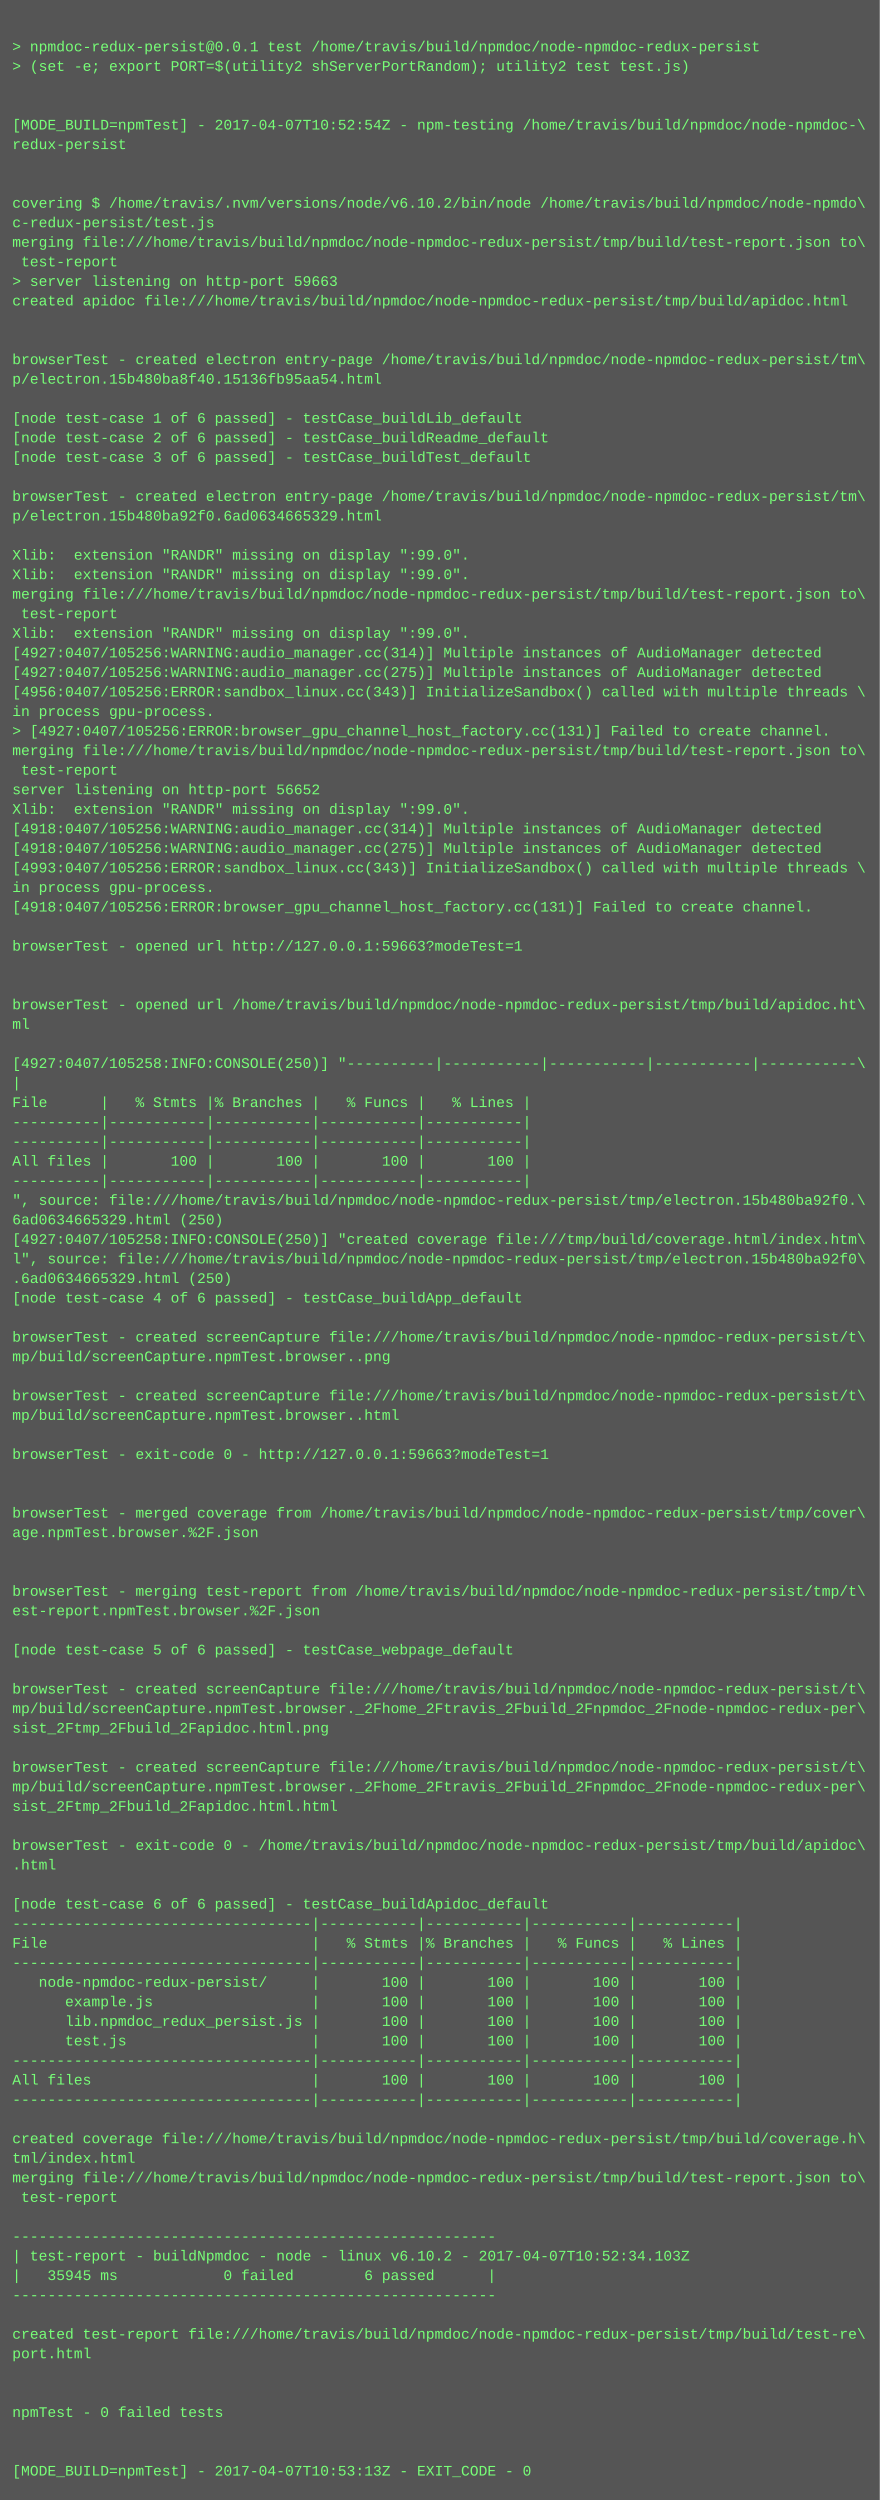
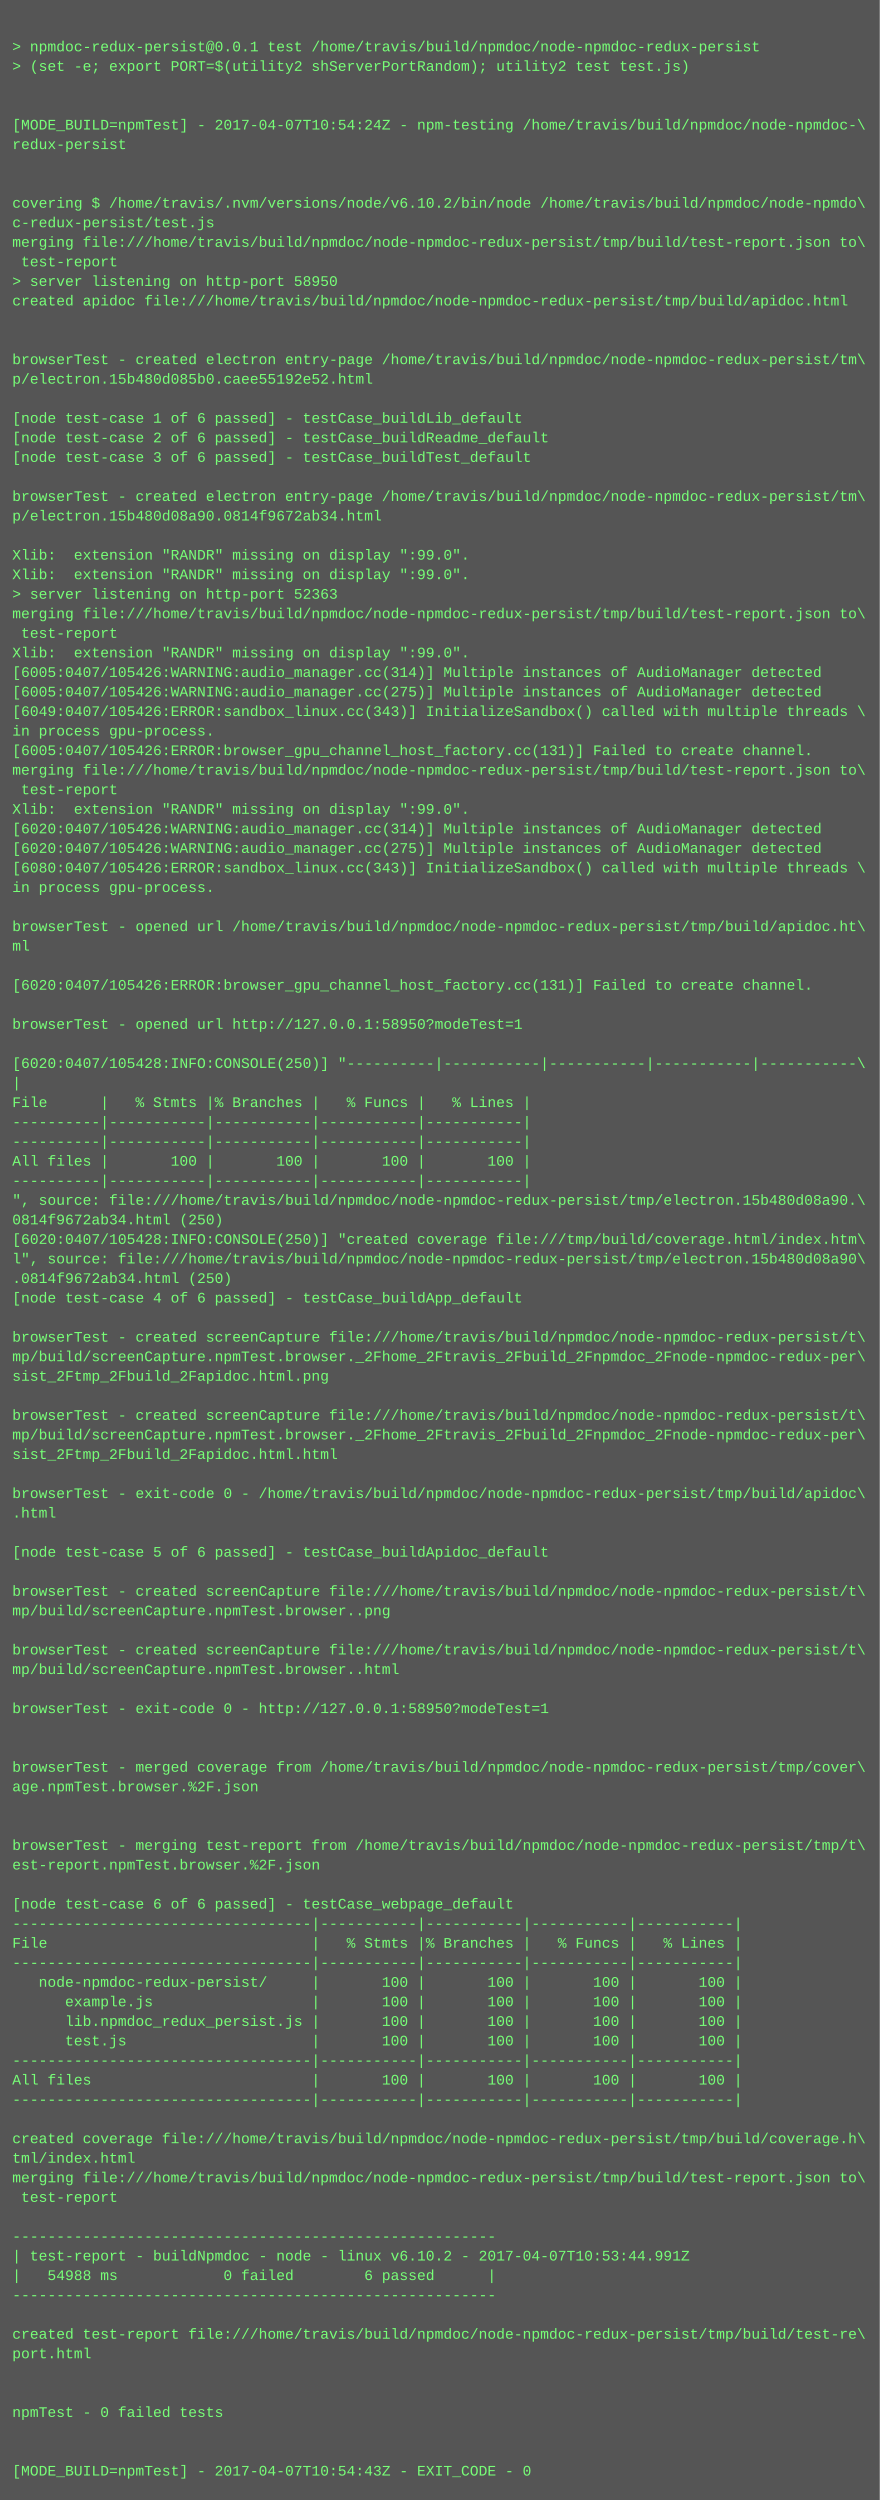
<svg xmlns="http://www.w3.org/2000/svg" height="2046" width="720">
  <rect height="2046" fill="#555" width="720" />
  <text fill="#7f7" font-family="Courier New" font-size="12" xml:space="preserve">
    <tspan x="10" y="26" />
    <tspan x="10" y="42">&gt; npmdoc-redux-persist@0.0.1 test /home/travis/build/npmdoc/node-npmdoc-redux-persist</tspan>
    <tspan x="10" y="58">&gt; (set -e; export PORT=$(utility2 shServerPortRandom); utility2 test test.js)</tspan>
    <tspan x="10" y="74" />
    <tspan x="10" y="90" />
-     <tspan x="10" y="106">[MODE_BUILD=npmTest] - 2017-04-07T10:52:54Z - npm-testing /home/travis/build/npmdoc/node-npmdoc-\</tspan>
+     <tspan x="10" y="106">[MODE_BUILD=npmTest] - 2017-04-07T10:54:24Z - npm-testing /home/travis/build/npmdoc/node-npmdoc-\</tspan>
    <tspan x="10" y="122">redux-persist</tspan>
    <tspan x="10" y="138" />
    <tspan x="10" y="154" />
    <tspan x="10" y="170">covering $ /home/travis/.nvm/versions/node/v6.10.2/bin/node /home/travis/build/npmdoc/node-npmdo\</tspan>
    <tspan x="10" y="186">c-redux-persist/test.js</tspan>
    <tspan x="10" y="202">merging file:///home/travis/build/npmdoc/node-npmdoc-redux-persist/tmp/build/test-report.json to\</tspan>
    <tspan x="10" y="218"> test-report</tspan>
-     <tspan x="10" y="234">&gt; server listening on http-port 59663</tspan>
+     <tspan x="10" y="234">&gt; server listening on http-port 58950</tspan>
    <tspan x="10" y="250">created apidoc file:///home/travis/build/npmdoc/node-npmdoc-redux-persist/tmp/build/apidoc.html</tspan>
    <tspan x="10" y="266" />
    <tspan x="10" y="282" />
    <tspan x="10" y="298">browserTest - created electron entry-page /home/travis/build/npmdoc/node-npmdoc-redux-persist/tm\</tspan>
-     <tspan x="10" y="314">p/electron.15b480ba8f40.15136fb95aa54.html</tspan>
+     <tspan x="10" y="314">p/electron.15b480d085b0.caee55192e52.html</tspan>
    <tspan x="10" y="330" />
    <tspan x="10" y="346">[node test-case 1 of 6 passed] - testCase_buildLib_default</tspan>
    <tspan x="10" y="362">[node test-case 2 of 6 passed] - testCase_buildReadme_default</tspan>
    <tspan x="10" y="378">[node test-case 3 of 6 passed] - testCase_buildTest_default</tspan>
    <tspan x="10" y="394" />
    <tspan x="10" y="410">browserTest - created electron entry-page /home/travis/build/npmdoc/node-npmdoc-redux-persist/tm\</tspan>
-     <tspan x="10" y="426">p/electron.15b480ba92f0.6ad0634665329.html</tspan>
+     <tspan x="10" y="426">p/electron.15b480d08a90.0814f9672ab34.html</tspan>
    <tspan x="10" y="442" />
    <tspan x="10" y="458">Xlib:  extension "RANDR" missing on display ":99.0".</tspan>
    <tspan x="10" y="474">Xlib:  extension "RANDR" missing on display ":99.0".</tspan>
-     <tspan x="10" y="490">merging file:///home/travis/build/npmdoc/node-npmdoc-redux-persist/tmp/build/test-report.json to\</tspan>
-     <tspan x="10" y="506"> test-report</tspan>
-     <tspan x="10" y="522">Xlib:  extension "RANDR" missing on display ":99.0".</tspan>
-     <tspan x="10" y="538">[4927:0407/105256:WARNING:audio_manager.cc(314)] Multiple instances of AudioManager detected</tspan>
-     <tspan x="10" y="554">[4927:0407/105256:WARNING:audio_manager.cc(275)] Multiple instances of AudioManager detected</tspan>
-     <tspan x="10" y="570">[4956:0407/105256:ERROR:sandbox_linux.cc(343)] InitializeSandbox() called with multiple threads \</tspan>
-     <tspan x="10" y="586">in process gpu-process. </tspan>
-     <tspan x="10" y="602">&gt; [4927:0407/105256:ERROR:browser_gpu_channel_host_factory.cc(131)] Failed to create channel.</tspan>
-     <tspan x="10" y="618">merging file:///home/travis/build/npmdoc/node-npmdoc-redux-persist/tmp/build/test-report.json to\</tspan>
-     <tspan x="10" y="634"> test-report</tspan>
-     <tspan x="10" y="650">server listening on http-port 56652</tspan>
+     <tspan x="10" y="490">&gt; server listening on http-port 52363</tspan>
+     <tspan x="10" y="506">merging file:///home/travis/build/npmdoc/node-npmdoc-redux-persist/tmp/build/test-report.json to\</tspan>
+     <tspan x="10" y="522"> test-report</tspan>
+     <tspan x="10" y="538">Xlib:  extension "RANDR" missing on display ":99.0".</tspan>
+     <tspan x="10" y="554">[6005:0407/105426:WARNING:audio_manager.cc(314)] Multiple instances of AudioManager detected</tspan>
+     <tspan x="10" y="570">[6005:0407/105426:WARNING:audio_manager.cc(275)] Multiple instances of AudioManager detected</tspan>
+     <tspan x="10" y="586">[6049:0407/105426:ERROR:sandbox_linux.cc(343)] InitializeSandbox() called with multiple threads \</tspan>
+     <tspan x="10" y="602">in process gpu-process. </tspan>
+     <tspan x="10" y="618">[6005:0407/105426:ERROR:browser_gpu_channel_host_factory.cc(131)] Failed to create channel.</tspan>
+     <tspan x="10" y="634">merging file:///home/travis/build/npmdoc/node-npmdoc-redux-persist/tmp/build/test-report.json to\</tspan>
+     <tspan x="10" y="650"> test-report</tspan>
    <tspan x="10" y="666">Xlib:  extension "RANDR" missing on display ":99.0".</tspan>
-     <tspan x="10" y="682">[4918:0407/105256:WARNING:audio_manager.cc(314)] Multiple instances of AudioManager detected</tspan>
-     <tspan x="10" y="698">[4918:0407/105256:WARNING:audio_manager.cc(275)] Multiple instances of AudioManager detected</tspan>
-     <tspan x="10" y="714">[4993:0407/105256:ERROR:sandbox_linux.cc(343)] InitializeSandbox() called with multiple threads \</tspan>
+     <tspan x="10" y="682">[6020:0407/105426:WARNING:audio_manager.cc(314)] Multiple instances of AudioManager detected</tspan>
+     <tspan x="10" y="698">[6020:0407/105426:WARNING:audio_manager.cc(275)] Multiple instances of AudioManager detected</tspan>
+     <tspan x="10" y="714">[6080:0407/105426:ERROR:sandbox_linux.cc(343)] InitializeSandbox() called with multiple threads \</tspan>
    <tspan x="10" y="730">in process gpu-process. </tspan>
-     <tspan x="10" y="746">[4918:0407/105256:ERROR:browser_gpu_channel_host_factory.cc(131)] Failed to create channel.</tspan>
-     <tspan x="10" y="762" />
-     <tspan x="10" y="778">browserTest - opened url http://127.0.0.1:59663?modeTest=1</tspan>
+     <tspan x="10" y="746" />
+     <tspan x="10" y="762">browserTest - opened url /home/travis/build/npmdoc/node-npmdoc-redux-persist/tmp/build/apidoc.ht\</tspan>
+     <tspan x="10" y="778">ml</tspan>
    <tspan x="10" y="794" />
-     <tspan x="10" y="810" />
-     <tspan x="10" y="826">browserTest - opened url /home/travis/build/npmdoc/node-npmdoc-redux-persist/tmp/build/apidoc.ht\</tspan>
-     <tspan x="10" y="842">ml</tspan>
+     <tspan x="10" y="810">[6020:0407/105426:ERROR:browser_gpu_channel_host_factory.cc(131)] Failed to create channel.</tspan>
+     <tspan x="10" y="826" />
+     <tspan x="10" y="842">browserTest - opened url http://127.0.0.1:58950?modeTest=1</tspan>
    <tspan x="10" y="858" />
-     <tspan x="10" y="874">[4927:0407/105258:INFO:CONSOLE(250)] "----------|-----------|-----------|-----------|-----------\</tspan>
+     <tspan x="10" y="874">[6020:0407/105428:INFO:CONSOLE(250)] "----------|-----------|-----------|-----------|-----------\</tspan>
    <tspan x="10" y="890">|</tspan>
    <tspan x="10" y="906">File      |   % Stmts |% Branches |   % Funcs |   % Lines |</tspan>
    <tspan x="10" y="922">----------|-----------|-----------|-----------|-----------|</tspan>
    <tspan x="10" y="938">----------|-----------|-----------|-----------|-----------|</tspan>
    <tspan x="10" y="954">All files |       100 |       100 |       100 |       100 |</tspan>
    <tspan x="10" y="970">----------|-----------|-----------|-----------|-----------|</tspan>
-     <tspan x="10" y="986">", source: file:///home/travis/build/npmdoc/node-npmdoc-redux-persist/tmp/electron.15b480ba92f0.\</tspan>
-     <tspan x="10" y="1002">6ad0634665329.html (250)</tspan>
-     <tspan x="10" y="1018">[4927:0407/105258:INFO:CONSOLE(250)] "created coverage file:///tmp/build/coverage.html/index.htm\</tspan>
-     <tspan x="10" y="1034">l", source: file:///home/travis/build/npmdoc/node-npmdoc-redux-persist/tmp/electron.15b480ba92f0\</tspan>
-     <tspan x="10" y="1050">.6ad0634665329.html (250)</tspan>
+     <tspan x="10" y="986">", source: file:///home/travis/build/npmdoc/node-npmdoc-redux-persist/tmp/electron.15b480d08a90.\</tspan>
+     <tspan x="10" y="1002">0814f9672ab34.html (250)</tspan>
+     <tspan x="10" y="1018">[6020:0407/105428:INFO:CONSOLE(250)] "created coverage file:///tmp/build/coverage.html/index.htm\</tspan>
+     <tspan x="10" y="1034">l", source: file:///home/travis/build/npmdoc/node-npmdoc-redux-persist/tmp/electron.15b480d08a90\</tspan>
+     <tspan x="10" y="1050">.0814f9672ab34.html (250)</tspan>
    <tspan x="10" y="1066">[node test-case 4 of 6 passed] - testCase_buildApp_default</tspan>
    <tspan x="10" y="1082" />
    <tspan x="10" y="1098">browserTest - created screenCapture file:///home/travis/build/npmdoc/node-npmdoc-redux-persist/t\</tspan>
-     <tspan x="10" y="1114">mp/build/screenCapture.npmTest.browser..png</tspan>
-     <tspan x="10" y="1130" />
-     <tspan x="10" y="1146">browserTest - created screenCapture file:///home/travis/build/npmdoc/node-npmdoc-redux-persist/t\</tspan>
-     <tspan x="10" y="1162">mp/build/screenCapture.npmTest.browser..html</tspan>
-     <tspan x="10" y="1178" />
-     <tspan x="10" y="1194">browserTest - exit-code 0 - http://127.0.0.1:59663?modeTest=1</tspan>
+     <tspan x="10" y="1114">mp/build/screenCapture.npmTest.browser._2Fhome_2Ftravis_2Fbuild_2Fnpmdoc_2Fnode-npmdoc-redux-per\</tspan>
+     <tspan x="10" y="1130">sist_2Ftmp_2Fbuild_2Fapidoc.html.png</tspan>
+     <tspan x="10" y="1146" />
+     <tspan x="10" y="1162">browserTest - created screenCapture file:///home/travis/build/npmdoc/node-npmdoc-redux-persist/t\</tspan>
+     <tspan x="10" y="1178">mp/build/screenCapture.npmTest.browser._2Fhome_2Ftravis_2Fbuild_2Fnpmdoc_2Fnode-npmdoc-redux-per\</tspan>
+     <tspan x="10" y="1194">sist_2Ftmp_2Fbuild_2Fapidoc.html.html</tspan>
    <tspan x="10" y="1210" />
-     <tspan x="10" y="1226" />
-     <tspan x="10" y="1242">browserTest - merged coverage from /home/travis/build/npmdoc/node-npmdoc-redux-persist/tmp/cover\</tspan>
-     <tspan x="10" y="1258">age.npmTest.browser.%2F.json</tspan>
-     <tspan x="10" y="1274" />
+     <tspan x="10" y="1226">browserTest - exit-code 0 - /home/travis/build/npmdoc/node-npmdoc-redux-persist/tmp/build/apidoc\</tspan>
+     <tspan x="10" y="1242">.html</tspan>
+     <tspan x="10" y="1258" />
+     <tspan x="10" y="1274">[node test-case 5 of 6 passed] - testCase_buildApidoc_default</tspan>
    <tspan x="10" y="1290" />
-     <tspan x="10" y="1306">browserTest - merging test-report from /home/travis/build/npmdoc/node-npmdoc-redux-persist/tmp/t\</tspan>
-     <tspan x="10" y="1322">est-report.npmTest.browser.%2F.json</tspan>
+     <tspan x="10" y="1306">browserTest - created screenCapture file:///home/travis/build/npmdoc/node-npmdoc-redux-persist/t\</tspan>
+     <tspan x="10" y="1322">mp/build/screenCapture.npmTest.browser..png</tspan>
    <tspan x="10" y="1338" />
-     <tspan x="10" y="1354">[node test-case 5 of 6 passed] - testCase_webpage_default</tspan>
-     <tspan x="10" y="1370" />
-     <tspan x="10" y="1386">browserTest - created screenCapture file:///home/travis/build/npmdoc/node-npmdoc-redux-persist/t\</tspan>
-     <tspan x="10" y="1402">mp/build/screenCapture.npmTest.browser._2Fhome_2Ftravis_2Fbuild_2Fnpmdoc_2Fnode-npmdoc-redux-per\</tspan>
-     <tspan x="10" y="1418">sist_2Ftmp_2Fbuild_2Fapidoc.html.png</tspan>
+     <tspan x="10" y="1354">browserTest - created screenCapture file:///home/travis/build/npmdoc/node-npmdoc-redux-persist/t\</tspan>
+     <tspan x="10" y="1370">mp/build/screenCapture.npmTest.browser..html</tspan>
+     <tspan x="10" y="1386" />
+     <tspan x="10" y="1402">browserTest - exit-code 0 - http://127.0.0.1:58950?modeTest=1</tspan>
+     <tspan x="10" y="1418" />
    <tspan x="10" y="1434" />
-     <tspan x="10" y="1450">browserTest - created screenCapture file:///home/travis/build/npmdoc/node-npmdoc-redux-persist/t\</tspan>
-     <tspan x="10" y="1466">mp/build/screenCapture.npmTest.browser._2Fhome_2Ftravis_2Fbuild_2Fnpmdoc_2Fnode-npmdoc-redux-per\</tspan>
-     <tspan x="10" y="1482">sist_2Ftmp_2Fbuild_2Fapidoc.html.html</tspan>
+     <tspan x="10" y="1450">browserTest - merged coverage from /home/travis/build/npmdoc/node-npmdoc-redux-persist/tmp/cover\</tspan>
+     <tspan x="10" y="1466">age.npmTest.browser.%2F.json</tspan>
+     <tspan x="10" y="1482" />
    <tspan x="10" y="1498" />
-     <tspan x="10" y="1514">browserTest - exit-code 0 - /home/travis/build/npmdoc/node-npmdoc-redux-persist/tmp/build/apidoc\</tspan>
-     <tspan x="10" y="1530">.html</tspan>
+     <tspan x="10" y="1514">browserTest - merging test-report from /home/travis/build/npmdoc/node-npmdoc-redux-persist/tmp/t\</tspan>
+     <tspan x="10" y="1530">est-report.npmTest.browser.%2F.json</tspan>
    <tspan x="10" y="1546" />
-     <tspan x="10" y="1562">[node test-case 6 of 6 passed] - testCase_buildApidoc_default</tspan>
+     <tspan x="10" y="1562">[node test-case 6 of 6 passed] - testCase_webpage_default</tspan>
    <tspan x="10" y="1578">----------------------------------|-----------|-----------|-----------|-----------|</tspan>
    <tspan x="10" y="1594">File                              |   % Stmts |% Branches |   % Funcs |   % Lines |</tspan>
    <tspan x="10" y="1610">----------------------------------|-----------|-----------|-----------|-----------|</tspan>
    <tspan x="10" y="1626">   node-npmdoc-redux-persist/     |       100 |       100 |       100 |       100 |</tspan>
    <tspan x="10" y="1642">      example.js                  |       100 |       100 |       100 |       100 |</tspan>
    <tspan x="10" y="1658">      lib.npmdoc_redux_persist.js |       100 |       100 |       100 |       100 |</tspan>
    <tspan x="10" y="1674">      test.js                     |       100 |       100 |       100 |       100 |</tspan>
    <tspan x="10" y="1690">----------------------------------|-----------|-----------|-----------|-----------|</tspan>
    <tspan x="10" y="1706">All files                         |       100 |       100 |       100 |       100 |</tspan>
    <tspan x="10" y="1722">----------------------------------|-----------|-----------|-----------|-----------|</tspan>
    <tspan x="10" y="1738" />
    <tspan x="10" y="1754">created coverage file:///home/travis/build/npmdoc/node-npmdoc-redux-persist/tmp/build/coverage.h\</tspan>
    <tspan x="10" y="1770">tml/index.html</tspan>
    <tspan x="10" y="1786">merging file:///home/travis/build/npmdoc/node-npmdoc-redux-persist/tmp/build/test-report.json to\</tspan>
    <tspan x="10" y="1802"> test-report</tspan>
    <tspan x="10" y="1818" />
    <tspan x="10" y="1834">-------------------------------------------------------</tspan>
-     <tspan x="10" y="1850">| test-report - buildNpmdoc - node - linux v6.10.2 - 2017-04-07T10:52:34.103Z</tspan>
-     <tspan x="10" y="1866">|   35945 ms            0 failed        6 passed      |</tspan>
+     <tspan x="10" y="1850">| test-report - buildNpmdoc - node - linux v6.10.2 - 2017-04-07T10:53:44.991Z</tspan>
+     <tspan x="10" y="1866">|   54988 ms            0 failed        6 passed      |</tspan>
    <tspan x="10" y="1882">-------------------------------------------------------</tspan>
    <tspan x="10" y="1898" />
    <tspan x="10" y="1914">created test-report file:///home/travis/build/npmdoc/node-npmdoc-redux-persist/tmp/build/test-re\</tspan>
    <tspan x="10" y="1930">port.html</tspan>
    <tspan x="10" y="1946" />
    <tspan x="10" y="1962" />
    <tspan x="10" y="1978">npmTest - 0 failed tests</tspan>
    <tspan x="10" y="1994" />
    <tspan x="10" y="2010" />
-     <tspan x="10" y="2026">[MODE_BUILD=npmTest] - 2017-04-07T10:53:13Z - EXIT_CODE - 0</tspan>
+     <tspan x="10" y="2026">[MODE_BUILD=npmTest] - 2017-04-07T10:54:43Z - EXIT_CODE - 0</tspan>
  </text>
</svg>
